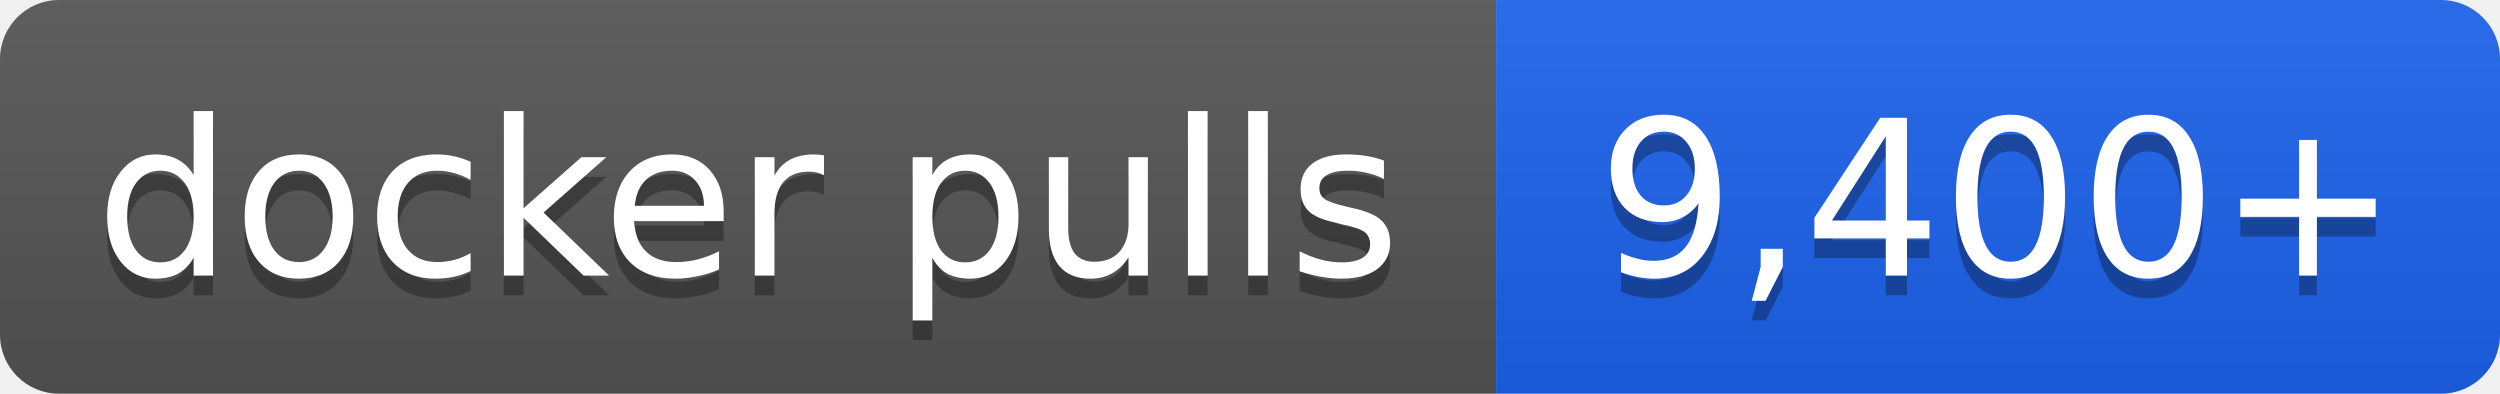
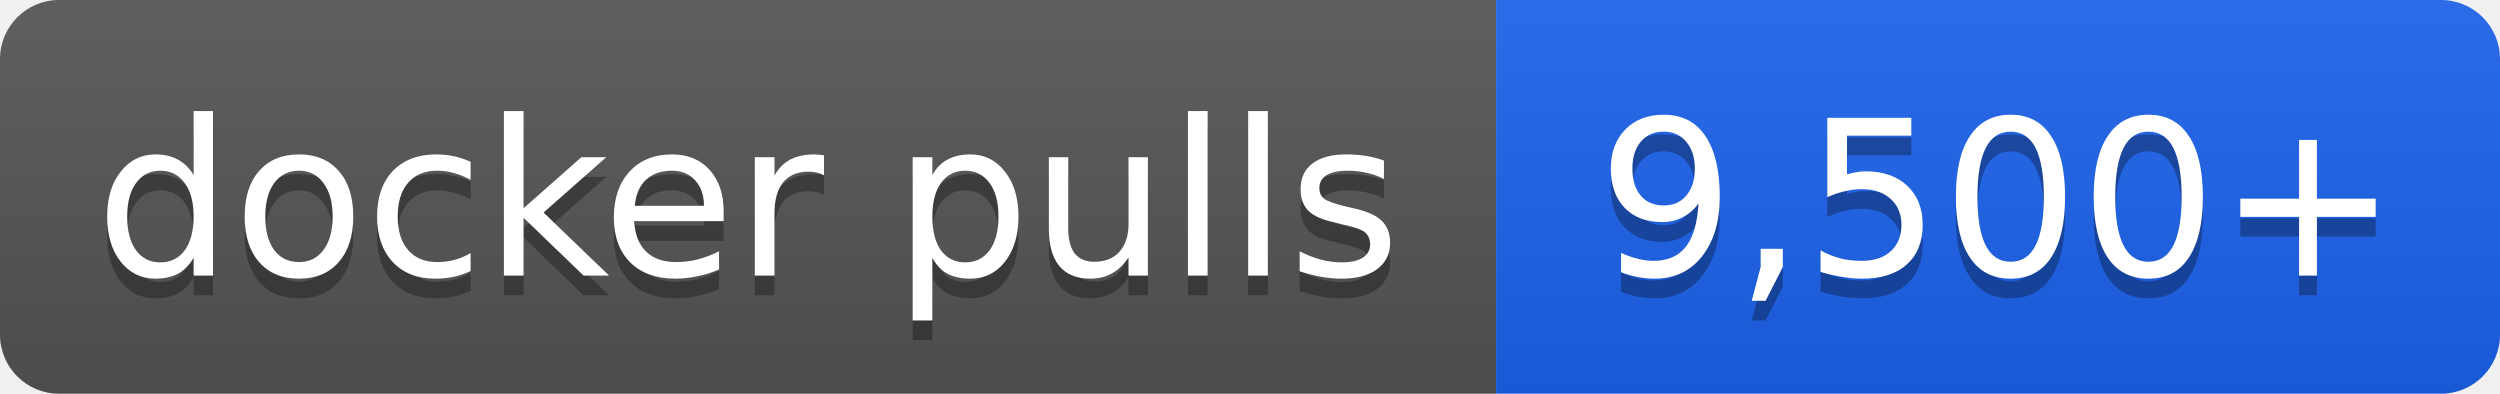
- <svg xmlns="http://www.w3.org/2000/svg" width="127" height="20" role="img" aria-label="docker pulls: 9,400+">
+ <svg xmlns="http://www.w3.org/2000/svg" width="127" height="20" role="img" aria-label="docker pulls: 9,500+">
  <linearGradient id="s" x2="0" y2="100%">
    <stop offset="0" stop-color="#bbb" stop-opacity=".1" />
    <stop offset="1" stop-opacity=".1" />
  </linearGradient>
  <clipPath id="r">
    <rect width="127" height="20" rx="3" fill="#fff" />
  </clipPath>
  <g clip-path="url(#r)">
    <rect width="76" height="20" fill="#555" />
    <rect x="76" width="51" height="20" fill="#1d63ed" />
    <rect width="127" height="20" fill="url(#s)" />
  </g>
  <g fill="#fff" text-anchor="middle" font-family="Verdana,Geneva,DejaVu Sans,sans-serif" font-size="11">
    <text x="38.0" y="15" fill="#010101" fill-opacity=".3">docker pulls</text>
    <text x="38.0" y="14">docker pulls</text>
-     <text x="101.5" y="15" fill="#010101" fill-opacity=".3">9,400+</text>
-     <text x="101.5" y="14">9,400+</text>
+     <text x="101.5" y="15" fill="#010101" fill-opacity=".3">9,500+</text>
+     <text x="101.5" y="14">9,500+</text>
  </g>
</svg>
